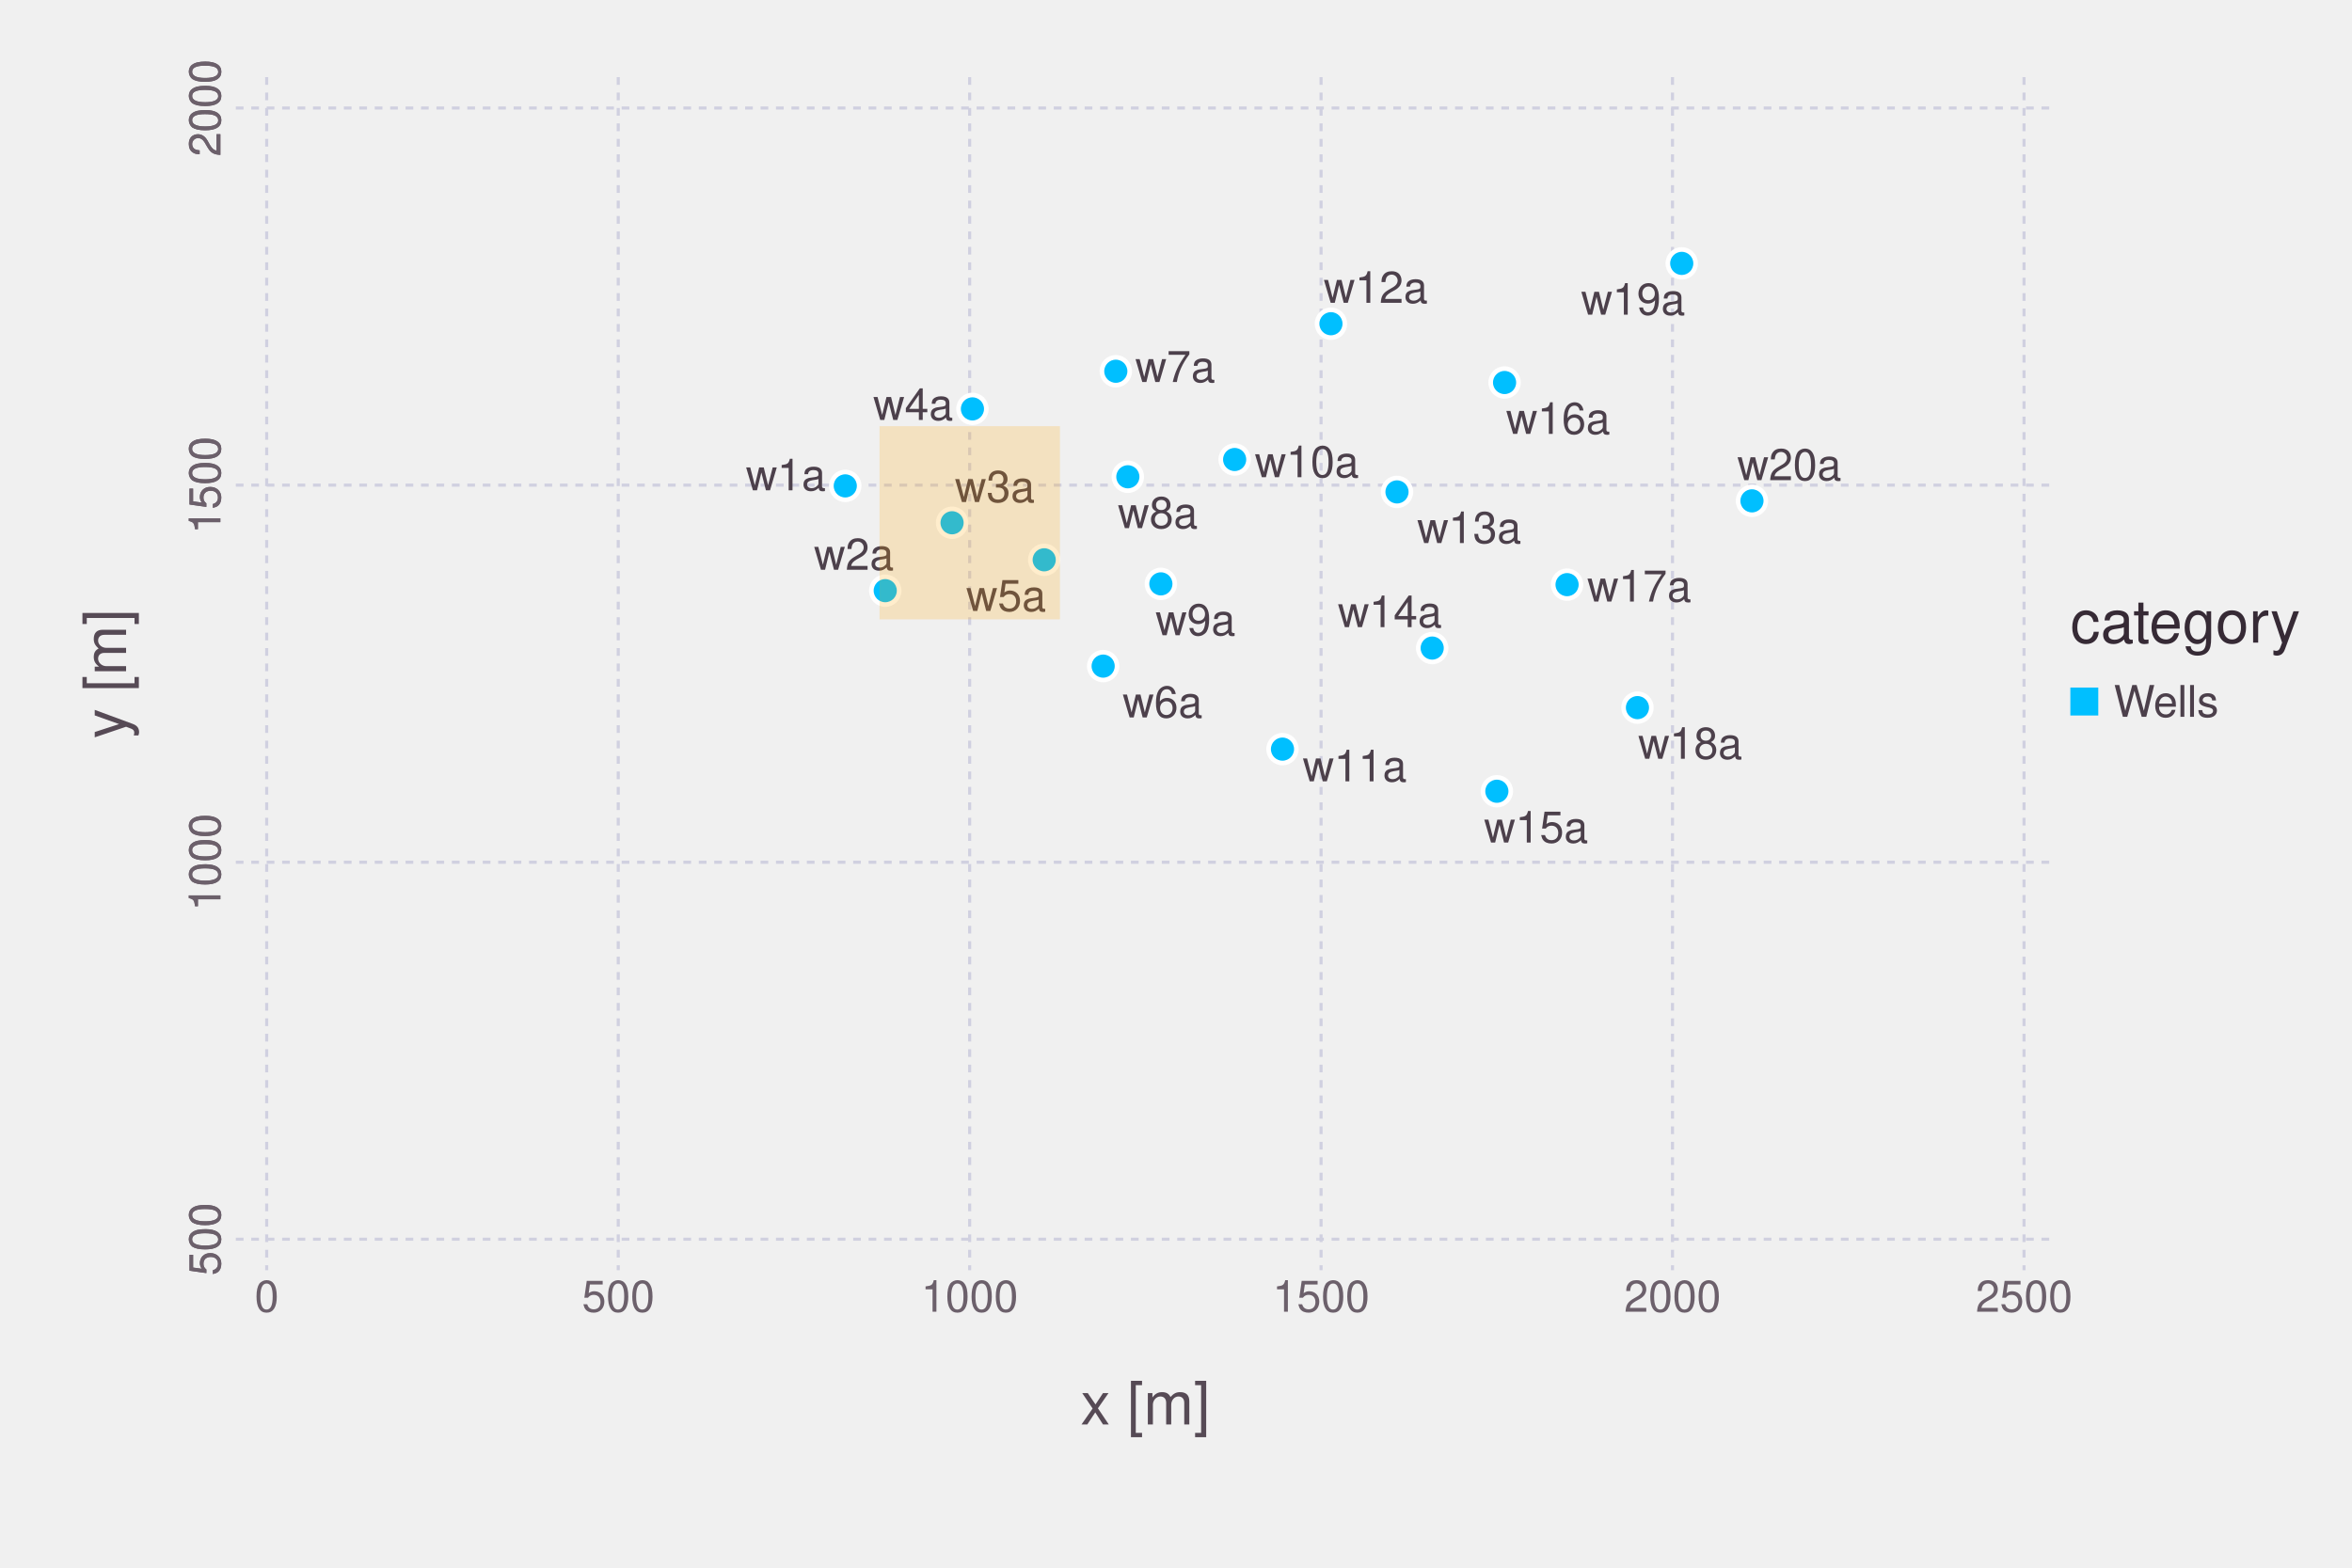
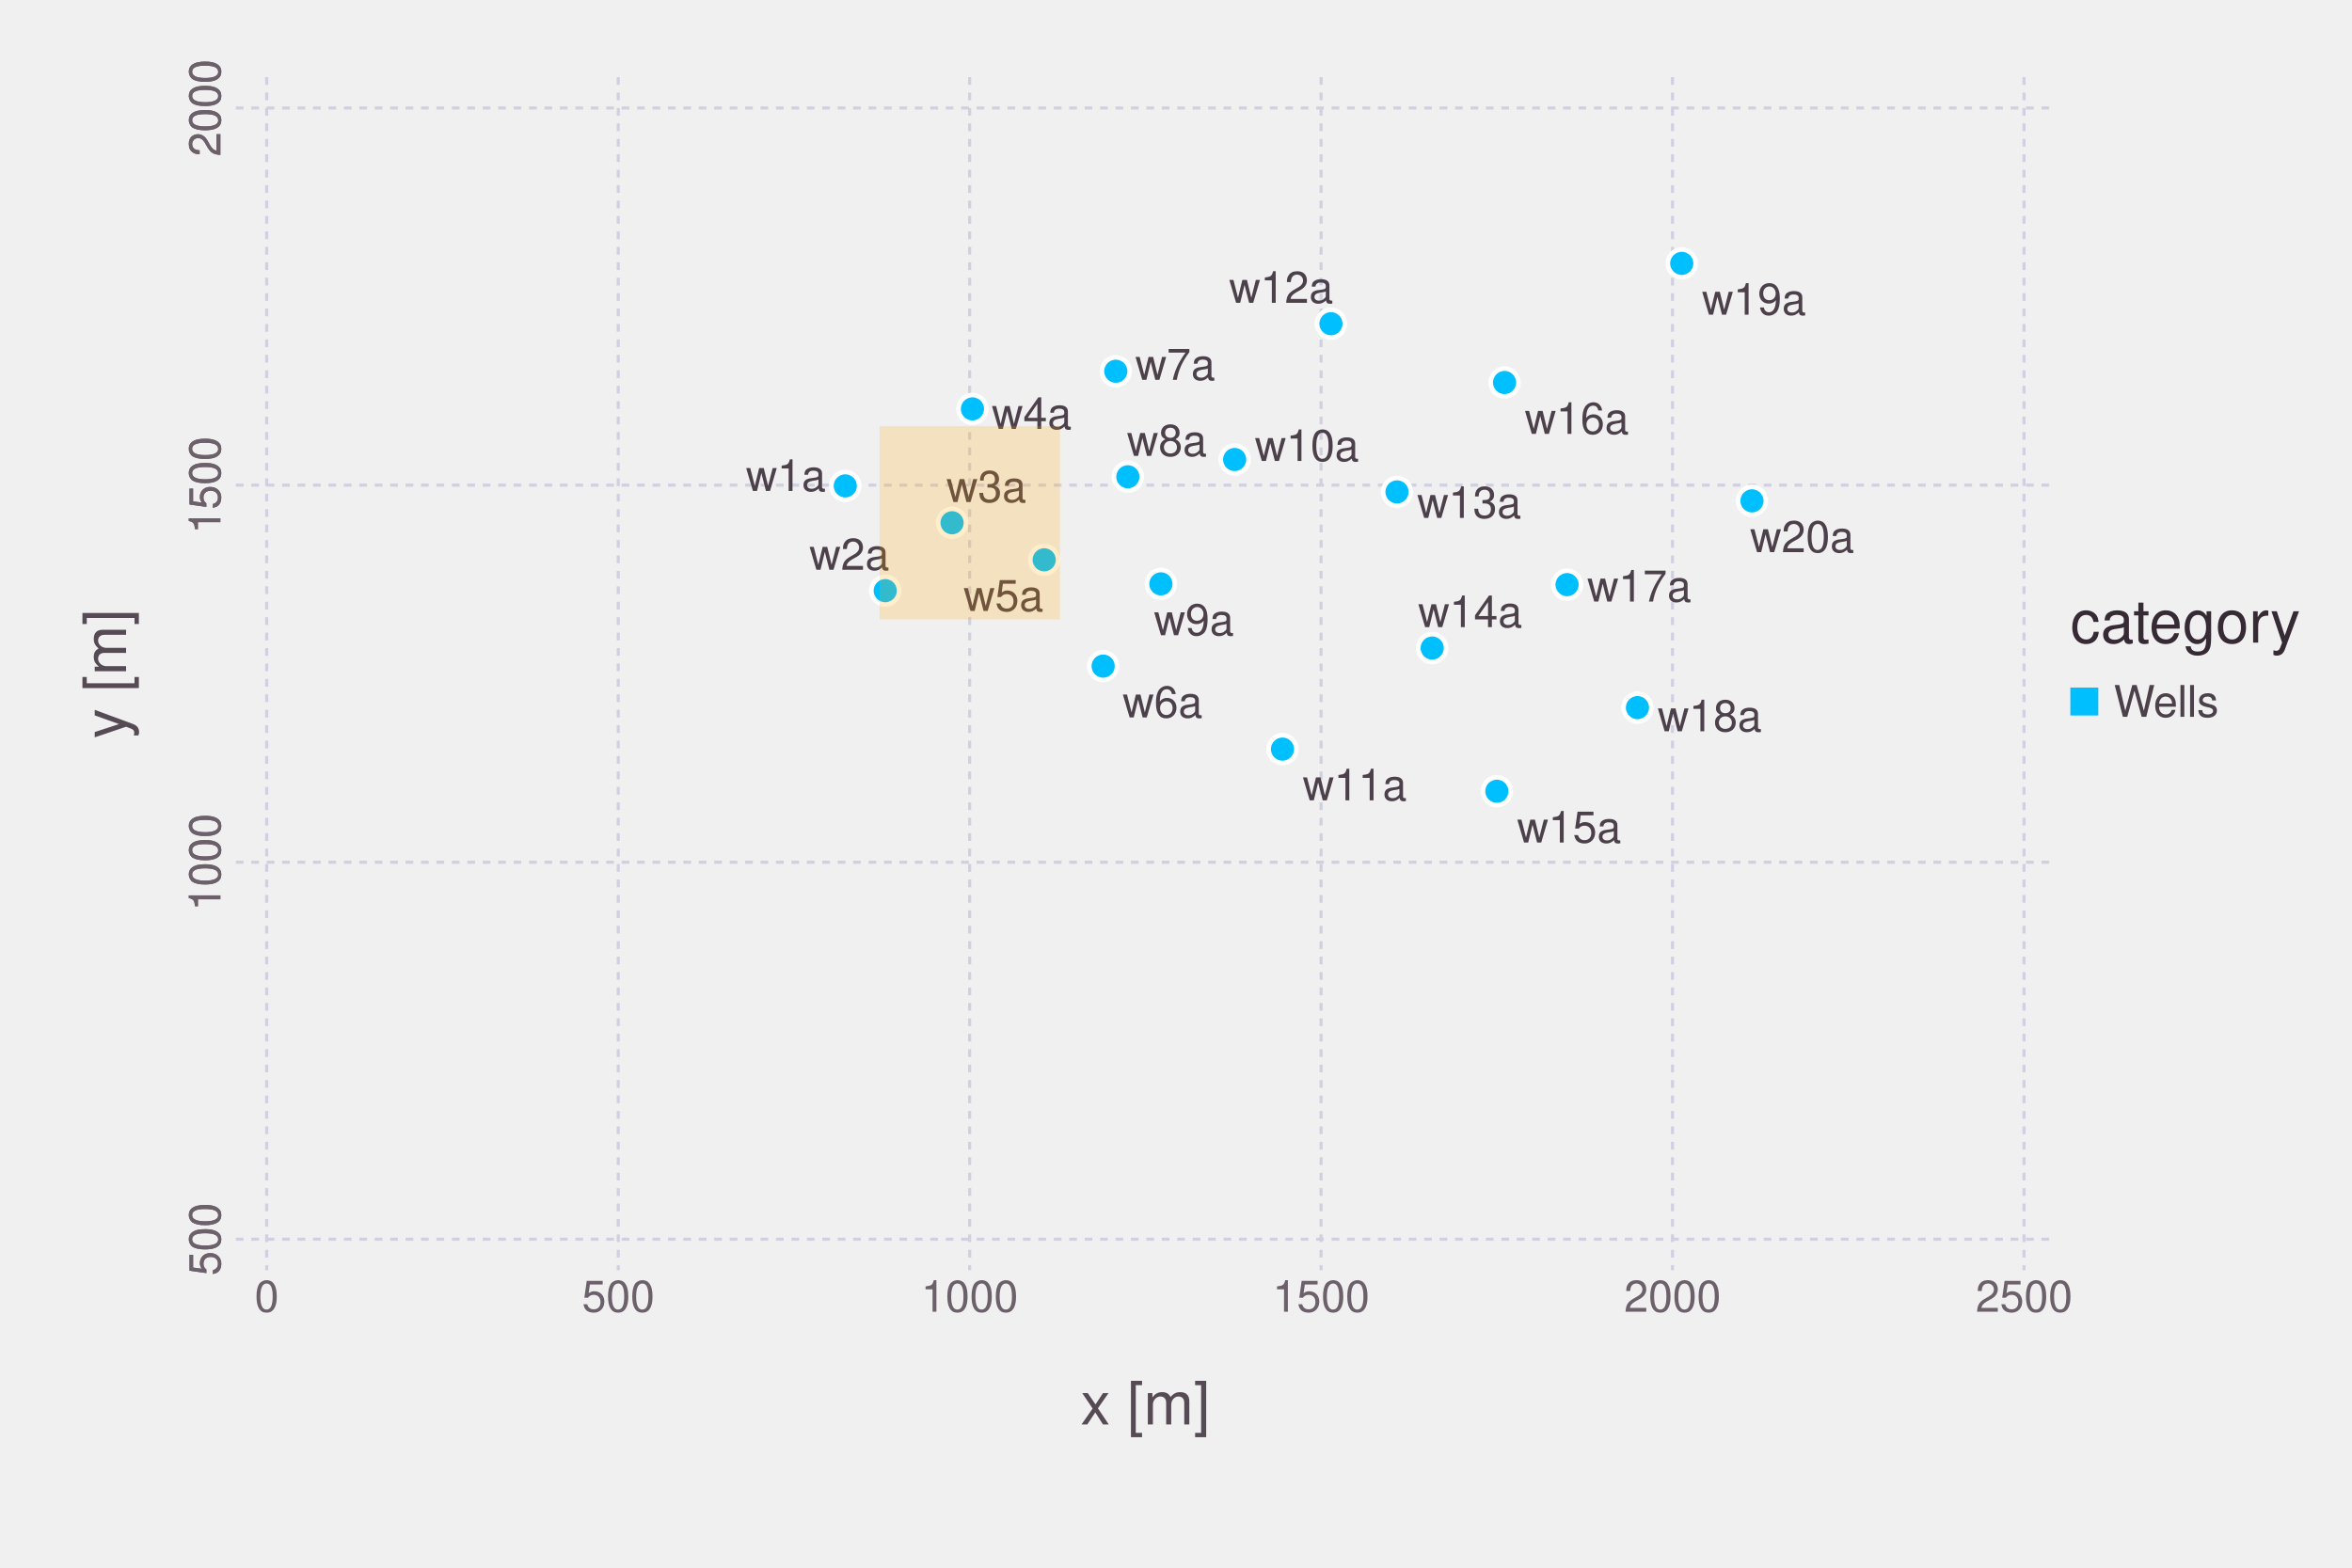
<svg xmlns="http://www.w3.org/2000/svg" xmlns:ns2="http://www.gadflyjl.org/ns" xmlns:xlink="http://www.w3.org/1999/xlink" version="1.2" width="152.4mm" height="101.6mm" viewBox="0 0 152.4 101.6" stroke="none" fill="#000000" stroke-width="0.3" font-size="3.88">
-   <g class="plotroot xscalable yscalable" id="img-7a0a6608-1">
-     <g font-size="3.88" font-family="'PT Sans','Helvetica Neue','Helvetica',sans-serif" fill="#564A55" stroke="#000000" stroke-opacity="0.000" id="img-7a0a6608-2">
+   <g class="plotroot xscalable yscalable" id="img-7632ea38-1">
+     <g font-size="3.88" font-family="'PT Sans','Helvetica Neue','Helvetica',sans-serif" fill="#564A55" stroke="#000000" stroke-opacity="0.000" id="img-7632ea38-2">
      <text x="74.22" y="89.99" text-anchor="middle" dy="0.6em">x [m]</text>
    </g>
-     <g class="guide xlabels" font-size="2.82" font-family="'PT Sans Caption','Helvetica Neue','Helvetica',sans-serif" fill="#6C606B" id="img-7a0a6608-3">
+     <g class="guide xlabels" font-size="2.82" font-family="'PT Sans Caption','Helvetica Neue','Helvetica',sans-serif" fill="#6C606B" id="img-7632ea38-3">
      <text x="17.28" y="83.32" text-anchor="middle" dy="0.6em">0</text>
      <text x="40.06" y="83.32" text-anchor="middle" dy="0.6em">500</text>
      <text x="62.83" y="83.32" text-anchor="middle" dy="0.6em">1000</text>
      <text x="85.6" y="83.32" text-anchor="middle" dy="0.6em">1500</text>
      <text x="108.37" y="83.32" text-anchor="middle" dy="0.6em">2000</text>
      <text x="131.15" y="83.32" text-anchor="middle" dy="0.6em">2500</text>
    </g>
-     <g class="guide colorkey" id="img-7a0a6608-4">
-       <g class="color_Wells" id="img-7a0a6608-5">
-         <g fill="#4C404B" font-size="2.82" font-family="'PT Sans','Helvetica Neue','Helvetica',sans-serif" id="img-7a0a6608-6">
+     <g class="guide colorkey" id="img-7632ea38-4">
+       <g class="color_Wells" id="img-7632ea38-5">
+         <g fill="#4C404B" font-size="2.82" font-family="'PT Sans','Helvetica Neue','Helvetica',sans-serif" id="img-7632ea38-6">
          <text x="136.96" y="45.47" dy="0.35em">Wells</text>
        </g>
-         <g fill="#00BFFF" stroke="#000000" stroke-opacity="0.000" id="img-7a0a6608-7">
+         <g fill="#00BFFF" stroke="#000000" stroke-opacity="0.000" id="img-7632ea38-7">
          <rect x="134.15" y="44.56" width="1.81" height="1.81" />
        </g>
      </g>
-       <g fill="#362A35" font-size="3.88" font-family="'PT Sans','Helvetica Neue','Helvetica',sans-serif" stroke="#000000" stroke-opacity="0.000" id="img-7a0a6608-8">
+       <g fill="#362A35" font-size="3.88" font-family="'PT Sans','Helvetica Neue','Helvetica',sans-serif" stroke="#000000" stroke-opacity="0.000" id="img-7632ea38-8">
        <text x="134.15" y="41.65">category</text>
      </g>
    </g>
-     <g clip-path="url(#img-7a0a6608-9)">
-       <g id="img-7a0a6608-10">
-         <g pointer-events="visible" opacity="1" fill="#000000" fill-opacity="0.000" stroke="#000000" stroke-opacity="0.000" class="guide background" id="img-7a0a6608-11">
+     <g clip-path="url(#img-7632ea38-9)">
+       <g id="img-7632ea38-10">
+         <g pointer-events="visible" opacity="1" fill="#000000" fill-opacity="0.000" stroke="#000000" stroke-opacity="0.000" class="guide background" id="img-7632ea38-11">
          <rect x="15.28" y="5" width="117.86" height="77.32" />
        </g>
-         <g class="guide xgridlines yfixed" stroke-dasharray="0.5,0.5" stroke-width="0.2" stroke="#D0D0E0" id="img-7a0a6608-12">
+         <g class="guide xgridlines yfixed" stroke-dasharray="0.5,0.5" stroke-width="0.2" stroke="#D0D0E0" id="img-7632ea38-12">
          <path fill="none" d="M17.28,5 L 17.28 82.32" />
          <path fill="none" d="M40.06,5 L 40.06 82.32" />
          <path fill="none" d="M62.83,5 L 62.83 82.32" />
          <path fill="none" d="M85.6,5 L 85.6 82.32" />
          <path fill="none" d="M108.37,5 L 108.37 82.32" />
          <path fill="none" d="M131.15,5 L 131.15 82.32" />
        </g>
-         <g class="guide ygridlines xfixed" stroke-dasharray="0.5,0.5" stroke-width="0.2" stroke="#D0D0E0" id="img-7a0a6608-13">
+         <g class="guide ygridlines xfixed" stroke-dasharray="0.5,0.5" stroke-width="0.2" stroke="#D0D0E0" id="img-7632ea38-13">
          <path fill="none" d="M15.28,80.31 L 133.15 80.31" />
          <path fill="none" d="M15.28,55.88 L 133.15 55.88" />
          <path fill="none" d="M15.28,31.44 L 133.15 31.44" />
          <path fill="none" d="M15.28,7 L 133.15 7" />
        </g>
-         <g class="plotpanel" id="img-7a0a6608-14">
-           <g class="geometry" stroke="#000000" stroke-opacity="0.000" fill="#4C404B" font-size="2.82" font-family="'PT Sans Caption','Helvetica Neue','Helvetica',sans-serif" id="img-7a0a6608-15">
-             <text x="50.92" y="30.79" text-anchor="middle" dy="0.35em" visibility="visible">w1a</text>
-             <text x="55.33" y="35.94" text-anchor="middle" dy="0.35em" visibility="visible">w2a</text>
-             <text x="64.46" y="31.55" text-anchor="middle" dy="0.35em" visibility="visible">w3a</text>
-             <text x="59.17" y="26.23" text-anchor="middle" dy="0.35em" visibility="visible">w4a</text>
-             <text x="65.19" y="38.61" text-anchor="middle" dy="0.35em" visibility="visible">w5a</text>
+         <g class="plotpanel" id="img-7632ea38-14">
+           <g class="geometry" stroke="#000000" stroke-opacity="0.000" fill="#4C404B" font-size="2.82" font-family="'PT Sans Caption','Helvetica Neue','Helvetica',sans-serif" id="img-7632ea38-15">
+             <text x="50.92" y="30.83" text-anchor="middle" dy="0.35em" visibility="visible">w1a</text>
+             <text x="55.03" y="35.94" text-anchor="middle" dy="0.35em" visibility="visible">w2a</text>
+             <text x="63.91" y="31.55" text-anchor="middle" dy="0.35em" visibility="visible">w3a</text>
+             <text x="66.85" y="26.81" text-anchor="middle" dy="0.35em" visibility="visible">w4a</text>
+             <text x="65.02" y="38.61" text-anchor="middle" dy="0.35em" visibility="visible">w5a</text>
            <text x="75.33" y="45.51" text-anchor="middle" dy="0.35em" visibility="visible">w6a</text>
-             <text x="76.15" y="23.77" text-anchor="middle" dy="0.35em" visibility="visible">w7a</text>
-             <text x="75.02" y="33.24" text-anchor="middle" dy="0.35em" visibility="visible">w8a</text>
-             <text x="77.46" y="40.18" text-anchor="middle" dy="0.35em" visibility="visible">w9a</text>
-             <text x="84.68" y="29.94" text-anchor="middle" dy="0.35em" visibility="visible">w10a</text>
-             <text x="87.78" y="49.65" text-anchor="middle" dy="0.35em" visibility="visible">w11a</text>
-             <text x="89.14" y="18.64" text-anchor="middle" dy="0.35em" visibility="visible">w12a</text>
-             <text x="95.2" y="34.21" text-anchor="middle" dy="0.35em" visibility="visible">w13a</text>
-             <text x="90.06" y="39.66" text-anchor="middle" dy="0.35em" visibility="visible">w14a</text>
-             <text x="99.53" y="53.62" text-anchor="middle" dy="0.35em" visibility="visible">w15a</text>
-             <text x="100.96" y="27.13" text-anchor="middle" dy="0.35em" visibility="visible">w16a</text>
+             <text x="76.15" y="23.63" text-anchor="middle" dy="0.35em" visibility="visible">w7a</text>
+             <text x="75.61" y="28.56" text-anchor="middle" dy="0.35em" visibility="visible">w8a</text>
+             <text x="77.36" y="40.18" text-anchor="middle" dy="0.35em" visibility="visible">w9a</text>
+             <text x="84.68" y="28.89" text-anchor="middle" dy="0.35em" visibility="visible">w10a</text>
+             <text x="87.78" y="50.88" text-anchor="middle" dy="0.35em" visibility="visible">w11a</text>
+             <text x="83.01" y="18.64" text-anchor="middle" dy="0.35em" visibility="visible">w12a</text>
+             <text x="95.2" y="32.58" text-anchor="middle" dy="0.35em" visibility="visible">w13a</text>
+             <text x="95.26" y="39.66" text-anchor="middle" dy="0.35em" visibility="visible">w14a</text>
+             <text x="101.67" y="53.62" text-anchor="middle" dy="0.35em" visibility="visible">w15a</text>
+             <text x="102.17" y="27.13" text-anchor="middle" dy="0.35em" visibility="visible">w16a</text>
            <text x="106.22" y="38" text-anchor="middle" dy="0.35em" visibility="visible">w17a</text>
-             <text x="109.52" y="48.19" text-anchor="middle" dy="0.35em" visibility="visible">w18a</text>
-             <text x="105.82" y="19.41" text-anchor="middle" dy="0.35em" visibility="visible">w19a</text>
-             <text x="115.94" y="30.13" text-anchor="middle" dy="0.35em" visibility="visible">w20a</text>
+             <text x="110.78" y="46.41" text-anchor="middle" dy="0.35em" visibility="visible">w18a</text>
+             <text x="113.65" y="19.41" text-anchor="middle" dy="0.35em" visibility="visible">w19a</text>
+             <text x="116.77" y="34.8" text-anchor="middle" dy="0.35em" visibility="visible">w20a</text>
          </g>
-           <g class="geometry" id="img-7a0a6608-16">
-             <g stroke-width="0.3" id="img-7a0a6608-17">
-               <use xlink:href="#img-7a0a6608-18" x="54.77" y="31.49" stroke="#FFFFFF" fill="#00BFFF" class="color_Wells" />
-               <use xlink:href="#img-7a0a6608-18" x="57.36" y="38.28" stroke="#FFFFFF" fill="#00BFFF" class="color_Wells" />
-               <use xlink:href="#img-7a0a6608-18" x="61.69" y="33.88" stroke="#FFFFFF" fill="#00BFFF" class="color_Wells" />
-               <use xlink:href="#img-7a0a6608-18" x="63.01" y="26.5" stroke="#FFFFFF" fill="#00BFFF" class="color_Wells" />
-               <use xlink:href="#img-7a0a6608-18" x="67.66" y="36.28" stroke="#FFFFFF" fill="#00BFFF" class="color_Wells" />
-               <use xlink:href="#img-7a0a6608-18" x="71.48" y="43.17" stroke="#FFFFFF" fill="#00BFFF" class="color_Wells" />
-               <use xlink:href="#img-7a0a6608-18" x="72.3" y="24.06" stroke="#FFFFFF" fill="#00BFFF" class="color_Wells" />
-               <use xlink:href="#img-7a0a6608-18" x="73.08" y="30.9" stroke="#FFFFFF" fill="#00BFFF" class="color_Wells" />
-               <use xlink:href="#img-7a0a6608-18" x="75.22" y="37.84" stroke="#FFFFFF" fill="#00BFFF" class="color_Wells" />
-               <use xlink:href="#img-7a0a6608-18" x="80" y="29.78" stroke="#FFFFFF" fill="#00BFFF" class="color_Wells" />
-               <use xlink:href="#img-7a0a6608-18" x="83.1" y="48.55" stroke="#FFFFFF" fill="#00BFFF" class="color_Wells" />
-               <use xlink:href="#img-7a0a6608-18" x="86.24" y="20.98" stroke="#FFFFFF" fill="#00BFFF" class="color_Wells" />
-               <use xlink:href="#img-7a0a6608-18" x="90.52" y="31.88" stroke="#FFFFFF" fill="#00BFFF" class="color_Wells" />
-               <use xlink:href="#img-7a0a6608-18" x="92.8" y="42" stroke="#FFFFFF" fill="#00BFFF" class="color_Wells" />
-               <use xlink:href="#img-7a0a6608-18" x="96.99" y="51.28" stroke="#FFFFFF" fill="#00BFFF" class="color_Wells" />
-               <use xlink:href="#img-7a0a6608-18" x="97.49" y="24.79" stroke="#FFFFFF" fill="#00BFFF" class="color_Wells" />
-               <use xlink:href="#img-7a0a6608-18" x="101.54" y="37.89" stroke="#FFFFFF" fill="#00BFFF" class="color_Wells" />
-               <use xlink:href="#img-7a0a6608-18" x="106.1" y="45.86" stroke="#FFFFFF" fill="#00BFFF" class="color_Wells" />
-               <use xlink:href="#img-7a0a6608-18" x="108.97" y="17.07" stroke="#FFFFFF" fill="#00BFFF" class="color_Wells" />
-               <use xlink:href="#img-7a0a6608-18" x="113.52" y="32.46" stroke="#FFFFFF" fill="#00BFFF" class="color_Wells" />
+           <g class="geometry" id="img-7632ea38-16">
+             <g stroke-width="0.3" id="img-7632ea38-17">
+               <use xlink:href="#img-7632ea38-18" x="54.77" y="31.49" stroke="#FFFFFF" fill="#00BFFF" class="color_Wells" />
+               <use xlink:href="#img-7632ea38-18" x="57.36" y="38.28" stroke="#FFFFFF" fill="#00BFFF" class="color_Wells" />
+               <use xlink:href="#img-7632ea38-18" x="61.69" y="33.88" stroke="#FFFFFF" fill="#00BFFF" class="color_Wells" />
+               <use xlink:href="#img-7632ea38-18" x="63.01" y="26.5" stroke="#FFFFFF" fill="#00BFFF" class="color_Wells" />
+               <use xlink:href="#img-7632ea38-18" x="67.66" y="36.28" stroke="#FFFFFF" fill="#00BFFF" class="color_Wells" />
+               <use xlink:href="#img-7632ea38-18" x="71.48" y="43.17" stroke="#FFFFFF" fill="#00BFFF" class="color_Wells" />
+               <use xlink:href="#img-7632ea38-18" x="72.3" y="24.06" stroke="#FFFFFF" fill="#00BFFF" class="color_Wells" />
+               <use xlink:href="#img-7632ea38-18" x="73.08" y="30.9" stroke="#FFFFFF" fill="#00BFFF" class="color_Wells" />
+               <use xlink:href="#img-7632ea38-18" x="75.22" y="37.84" stroke="#FFFFFF" fill="#00BFFF" class="color_Wells" />
+               <use xlink:href="#img-7632ea38-18" x="80" y="29.78" stroke="#FFFFFF" fill="#00BFFF" class="color_Wells" />
+               <use xlink:href="#img-7632ea38-18" x="83.1" y="48.55" stroke="#FFFFFF" fill="#00BFFF" class="color_Wells" />
+               <use xlink:href="#img-7632ea38-18" x="86.24" y="20.98" stroke="#FFFFFF" fill="#00BFFF" class="color_Wells" />
+               <use xlink:href="#img-7632ea38-18" x="90.52" y="31.88" stroke="#FFFFFF" fill="#00BFFF" class="color_Wells" />
+               <use xlink:href="#img-7632ea38-18" x="92.8" y="42" stroke="#FFFFFF" fill="#00BFFF" class="color_Wells" />
+               <use xlink:href="#img-7632ea38-18" x="96.99" y="51.28" stroke="#FFFFFF" fill="#00BFFF" class="color_Wells" />
+               <use xlink:href="#img-7632ea38-18" x="97.49" y="24.79" stroke="#FFFFFF" fill="#00BFFF" class="color_Wells" />
+               <use xlink:href="#img-7632ea38-18" x="101.54" y="37.89" stroke="#FFFFFF" fill="#00BFFF" class="color_Wells" />
+               <use xlink:href="#img-7632ea38-18" x="106.1" y="45.86" stroke="#FFFFFF" fill="#00BFFF" class="color_Wells" />
+               <use xlink:href="#img-7632ea38-18" x="108.97" y="17.07" stroke="#FFFFFF" fill="#00BFFF" class="color_Wells" />
+               <use xlink:href="#img-7632ea38-18" x="113.52" y="32.46" stroke="#FFFFFF" fill="#00BFFF" class="color_Wells" />
            </g>
          </g>
        </g>
-         <g class="geometry" id="img-7a0a6608-19">
-           <g stroke="#FFA500" opacity="0.2" fill="#FFA500" id="img-7a0a6608-20">
+         <g class="geometry" id="img-7632ea38-19">
+           <g stroke="#FFA500" opacity="0.2" fill="#FFA500" id="img-7632ea38-20">
            <rect x="57.14" y="27.77" width="11.39" height="12.22" />
          </g>
        </g>
      </g>
    </g>
-     <g class="guide ylabels" font-size="2.82" font-family="'PT Sans Caption','Helvetica Neue','Helvetica',sans-serif" fill="#6C606B" id="img-7a0a6608-21">
+     <g class="guide ylabels" font-size="2.82" font-family="'PT Sans Caption','Helvetica Neue','Helvetica',sans-serif" fill="#6C606B" id="img-7632ea38-21">
      <text x="14.28" y="178.07" text-anchor="middle" transform="rotate(-90, 14.28, 80.31)" ns2:scale="1.0" visibility="hidden">-1500</text>
      <text x="14.28" y="153.63" text-anchor="middle" transform="rotate(-90, 14.28, 55.88)" ns2:scale="1.0" visibility="hidden">-1000</text>
      <text x="14.28" y="129.19" text-anchor="middle" transform="rotate(-90, 14.28, 31.44)" ns2:scale="1.0" visibility="hidden">-500</text>
      <text x="14.28" y="104.75" text-anchor="middle" transform="rotate(-90, 14.28, 7)" ns2:scale="1.0" visibility="hidden">0</text>
      <text x="14.28" y="80.31" text-anchor="middle" transform="rotate(-90, 14.28, 80.31)" ns2:scale="1.0" visibility="visible">500</text>
      <text x="14.28" y="55.88" text-anchor="middle" transform="rotate(-90, 14.28, 55.88)" ns2:scale="1.0" visibility="visible">1000</text>
      <text x="14.28" y="31.44" text-anchor="middle" transform="rotate(-90, 14.28, 31.44)" ns2:scale="1.0" visibility="visible">1500</text>
      <text x="14.28" y="7" text-anchor="middle" transform="rotate(-90, 14.28, 7)" ns2:scale="1.0" visibility="visible">2000</text>
      <text x="14.28" y="-17.44" text-anchor="middle" transform="rotate(-90, 14.28, 80.31)" ns2:scale="1.0" visibility="hidden">2500</text>
      <text x="14.28" y="-41.88" text-anchor="middle" transform="rotate(-90, 14.28, 55.88)" ns2:scale="1.0" visibility="hidden">3000</text>
      <text x="14.28" y="-66.32" text-anchor="middle" transform="rotate(-90, 14.28, 31.44)" ns2:scale="1.0" visibility="hidden">3500</text>
      <text x="14.28" y="-90.75" text-anchor="middle" transform="rotate(-90, 14.28, 7)" ns2:scale="1.0" visibility="hidden">4000</text>
      <text x="14.28" y="153.63" text-anchor="middle" transform="rotate(-90, 14.28, 80.31)" ns2:scale="10.0" visibility="hidden">-1000</text>
      <text x="14.28" y="151.19" text-anchor="middle" transform="rotate(-90, 14.28, 55.88)" ns2:scale="10.0" visibility="hidden">-950</text>
      <text x="14.28" y="148.74" text-anchor="middle" transform="rotate(-90, 14.28, 31.44)" ns2:scale="10.0" visibility="hidden">-900</text>
      <text x="14.28" y="146.3" text-anchor="middle" transform="rotate(-90, 14.28, 7)" ns2:scale="10.0" visibility="hidden">-850</text>
      <text x="14.28" y="143.85" text-anchor="middle" transform="rotate(-90, 14.28, 80.31)" ns2:scale="10.0" visibility="hidden">-800</text>
      <text x="14.28" y="141.41" text-anchor="middle" transform="rotate(-90, 14.28, 55.88)" ns2:scale="10.0" visibility="hidden">-750</text>
      <text x="14.28" y="138.97" text-anchor="middle" transform="rotate(-90, 14.28, 31.44)" ns2:scale="10.0" visibility="hidden">-700</text>
      <text x="14.28" y="136.52" text-anchor="middle" transform="rotate(-90, 14.28, 7)" ns2:scale="10.0" visibility="hidden">-650</text>
      <text x="14.28" y="134.08" text-anchor="middle" transform="rotate(-90, 14.28, 80.31)" ns2:scale="10.0" visibility="hidden">-600</text>
      <text x="14.28" y="131.64" text-anchor="middle" transform="rotate(-90, 14.28, 55.88)" ns2:scale="10.0" visibility="hidden">-550</text>
      <text x="14.28" y="129.19" text-anchor="middle" transform="rotate(-90, 14.28, 31.44)" ns2:scale="10.0" visibility="hidden">-500</text>
      <text x="14.28" y="126.75" text-anchor="middle" transform="rotate(-90, 14.28, 7)" ns2:scale="10.0" visibility="hidden">-450</text>
      <text x="14.28" y="124.3" text-anchor="middle" transform="rotate(-90, 14.28, 80.31)" ns2:scale="10.0" visibility="hidden">-400</text>
      <text x="14.28" y="121.86" text-anchor="middle" transform="rotate(-90, 14.28, 55.88)" ns2:scale="10.0" visibility="hidden">-350</text>
      <text x="14.28" y="119.42" text-anchor="middle" transform="rotate(-90, 14.28, 31.44)" ns2:scale="10.0" visibility="hidden">-300</text>
      <text x="14.28" y="116.97" text-anchor="middle" transform="rotate(-90, 14.28, 7)" ns2:scale="10.0" visibility="hidden">-250</text>
      <text x="14.28" y="114.53" text-anchor="middle" transform="rotate(-90, 14.28, 80.31)" ns2:scale="10.0" visibility="hidden">-200</text>
      <text x="14.28" y="112.08" text-anchor="middle" transform="rotate(-90, 14.28, 55.88)" ns2:scale="10.0" visibility="hidden">-150</text>
      <text x="14.28" y="109.64" text-anchor="middle" transform="rotate(-90, 14.28, 31.44)" ns2:scale="10.0" visibility="hidden">-100</text>
      <text x="14.28" y="107.2" text-anchor="middle" transform="rotate(-90, 14.28, 7)" ns2:scale="10.0" visibility="hidden">-50</text>
      <text x="14.28" y="104.75" text-anchor="middle" transform="rotate(-90, 14.28, 80.31)" ns2:scale="10.0" visibility="hidden">0</text>
      <text x="14.28" y="102.31" text-anchor="middle" transform="rotate(-90, 14.28, 55.88)" ns2:scale="10.0" visibility="hidden">50</text>
      <text x="14.28" y="99.87" text-anchor="middle" transform="rotate(-90, 14.28, 31.44)" ns2:scale="10.0" visibility="hidden">100</text>
      <text x="14.28" y="97.42" text-anchor="middle" transform="rotate(-90, 14.28, 7)" ns2:scale="10.0" visibility="hidden">150</text>
      <text x="14.28" y="94.98" text-anchor="middle" transform="rotate(-90, 14.28, 80.31)" ns2:scale="10.0" visibility="hidden">200</text>
      <text x="14.28" y="92.53" text-anchor="middle" transform="rotate(-90, 14.28, 55.88)" ns2:scale="10.0" visibility="hidden">250</text>
      <text x="14.28" y="90.09" text-anchor="middle" transform="rotate(-90, 14.28, 31.44)" ns2:scale="10.0" visibility="hidden">300</text>
      <text x="14.28" y="87.65" text-anchor="middle" transform="rotate(-90, 14.28, 7)" ns2:scale="10.0" visibility="hidden">350</text>
      <text x="14.28" y="85.2" text-anchor="middle" transform="rotate(-90, 14.28, 80.31)" ns2:scale="10.0" visibility="hidden">400</text>
      <text x="14.28" y="82.76" text-anchor="middle" transform="rotate(-90, 14.28, 55.88)" ns2:scale="10.0" visibility="hidden">450</text>
      <text x="14.28" y="80.31" text-anchor="middle" transform="rotate(-90, 14.28, 31.44)" ns2:scale="10.0" visibility="hidden">500</text>
      <text x="14.28" y="77.87" text-anchor="middle" transform="rotate(-90, 14.28, 7)" ns2:scale="10.0" visibility="hidden">550</text>
      <text x="14.28" y="75.43" text-anchor="middle" transform="rotate(-90, 14.28, 80.31)" ns2:scale="10.0" visibility="hidden">600</text>
      <text x="14.28" y="72.98" text-anchor="middle" transform="rotate(-90, 14.28, 55.88)" ns2:scale="10.0" visibility="hidden">650</text>
      <text x="14.28" y="70.54" text-anchor="middle" transform="rotate(-90, 14.28, 31.44)" ns2:scale="10.0" visibility="hidden">700</text>
      <text x="14.28" y="68.1" text-anchor="middle" transform="rotate(-90, 14.28, 7)" ns2:scale="10.0" visibility="hidden">750</text>
      <text x="14.28" y="65.65" text-anchor="middle" transform="rotate(-90, 14.28, 80.31)" ns2:scale="10.0" visibility="hidden">800</text>
      <text x="14.28" y="63.21" text-anchor="middle" transform="rotate(-90, 14.28, 55.88)" ns2:scale="10.0" visibility="hidden">850</text>
      <text x="14.28" y="60.76" text-anchor="middle" transform="rotate(-90, 14.28, 31.44)" ns2:scale="10.0" visibility="hidden">900</text>
      <text x="14.28" y="58.32" text-anchor="middle" transform="rotate(-90, 14.28, 7)" ns2:scale="10.0" visibility="hidden">950</text>
      <text x="14.28" y="55.88" text-anchor="middle" transform="rotate(-90, 14.28, 80.31)" ns2:scale="10.0" visibility="hidden">1000</text>
      <text x="14.28" y="53.43" text-anchor="middle" transform="rotate(-90, 14.28, 55.88)" ns2:scale="10.0" visibility="hidden">1050</text>
      <text x="14.28" y="50.99" text-anchor="middle" transform="rotate(-90, 14.28, 31.44)" ns2:scale="10.0" visibility="hidden">1100</text>
      <text x="14.28" y="48.55" text-anchor="middle" transform="rotate(-90, 14.28, 7)" ns2:scale="10.0" visibility="hidden">1150</text>
      <text x="14.28" y="46.1" text-anchor="middle" transform="rotate(-90, 14.28, 80.31)" ns2:scale="10.0" visibility="hidden">1200</text>
      <text x="14.28" y="43.66" text-anchor="middle" transform="rotate(-90, 14.28, 55.88)" ns2:scale="10.0" visibility="hidden">1250</text>
      <text x="14.28" y="41.21" text-anchor="middle" transform="rotate(-90, 14.28, 31.44)" ns2:scale="10.0" visibility="hidden">1300</text>
      <text x="14.28" y="38.77" text-anchor="middle" transform="rotate(-90, 14.28, 7)" ns2:scale="10.0" visibility="hidden">1350</text>
      <text x="14.28" y="36.33" text-anchor="middle" transform="rotate(-90, 14.28, 80.31)" ns2:scale="10.0" visibility="hidden">1400</text>
      <text x="14.28" y="33.88" text-anchor="middle" transform="rotate(-90, 14.28, 55.88)" ns2:scale="10.0" visibility="hidden">1450</text>
      <text x="14.28" y="31.44" text-anchor="middle" transform="rotate(-90, 14.28, 31.44)" ns2:scale="10.0" visibility="hidden">1500</text>
      <text x="14.28" y="28.99" text-anchor="middle" transform="rotate(-90, 14.28, 7)" ns2:scale="10.0" visibility="hidden">1550</text>
      <text x="14.28" y="26.55" text-anchor="middle" transform="rotate(-90, 14.28, 80.31)" ns2:scale="10.0" visibility="hidden">1600</text>
      <text x="14.28" y="24.11" text-anchor="middle" transform="rotate(-90, 14.28, 55.88)" ns2:scale="10.0" visibility="hidden">1650</text>
      <text x="14.28" y="21.66" text-anchor="middle" transform="rotate(-90, 14.28, 31.44)" ns2:scale="10.0" visibility="hidden">1700</text>
      <text x="14.28" y="19.22" text-anchor="middle" transform="rotate(-90, 14.28, 7)" ns2:scale="10.0" visibility="hidden">1750</text>
      <text x="14.28" y="16.78" text-anchor="middle" transform="rotate(-90, 14.28, 80.31)" ns2:scale="10.0" visibility="hidden">1800</text>
      <text x="14.28" y="14.33" text-anchor="middle" transform="rotate(-90, 14.28, 55.88)" ns2:scale="10.0" visibility="hidden">1850</text>
      <text x="14.28" y="11.89" text-anchor="middle" transform="rotate(-90, 14.28, 31.44)" ns2:scale="10.0" visibility="hidden">1900</text>
      <text x="14.28" y="9.44" text-anchor="middle" transform="rotate(-90, 14.28, 7)" ns2:scale="10.0" visibility="hidden">1950</text>
      <text x="14.28" y="7" text-anchor="middle" transform="rotate(-90, 14.28, 80.31)" ns2:scale="10.0" visibility="hidden">2000</text>
      <text x="14.28" y="4.56" text-anchor="middle" transform="rotate(-90, 14.28, 55.88)" ns2:scale="10.0" visibility="hidden">2050</text>
      <text x="14.28" y="2.11" text-anchor="middle" transform="rotate(-90, 14.28, 31.44)" ns2:scale="10.0" visibility="hidden">2100</text>
      <text x="14.28" y="-0.33" text-anchor="middle" transform="rotate(-90, 14.28, 7)" ns2:scale="10.0" visibility="hidden">2150</text>
      <text x="14.28" y="-2.78" text-anchor="middle" transform="rotate(-90, 14.28, 80.31)" ns2:scale="10.0" visibility="hidden">2200</text>
      <text x="14.28" y="-5.22" text-anchor="middle" transform="rotate(-90, 14.28, 55.88)" ns2:scale="10.0" visibility="hidden">2250</text>
      <text x="14.28" y="-7.66" text-anchor="middle" transform="rotate(-90, 14.28, 31.44)" ns2:scale="10.0" visibility="hidden">2300</text>
      <text x="14.28" y="-10.11" text-anchor="middle" transform="rotate(-90, 14.28, 7)" ns2:scale="10.0" visibility="hidden">2350</text>
      <text x="14.28" y="-12.55" text-anchor="middle" transform="rotate(-90, 14.28, 80.31)" ns2:scale="10.0" visibility="hidden">2400</text>
      <text x="14.28" y="-14.99" text-anchor="middle" transform="rotate(-90, 14.28, 55.88)" ns2:scale="10.0" visibility="hidden">2450</text>
      <text x="14.28" y="-17.44" text-anchor="middle" transform="rotate(-90, 14.28, 31.44)" ns2:scale="10.0" visibility="hidden">2500</text>
      <text x="14.28" y="-19.88" text-anchor="middle" transform="rotate(-90, 14.28, 7)" ns2:scale="10.0" visibility="hidden">2550</text>
      <text x="14.28" y="-22.33" text-anchor="middle" transform="rotate(-90, 14.28, 80.31)" ns2:scale="10.0" visibility="hidden">2600</text>
      <text x="14.28" y="-24.77" text-anchor="middle" transform="rotate(-90, 14.28, 55.88)" ns2:scale="10.0" visibility="hidden">2650</text>
      <text x="14.28" y="-27.21" text-anchor="middle" transform="rotate(-90, 14.28, 31.44)" ns2:scale="10.0" visibility="hidden">2700</text>
      <text x="14.28" y="-29.66" text-anchor="middle" transform="rotate(-90, 14.28, 7)" ns2:scale="10.0" visibility="hidden">2750</text>
      <text x="14.28" y="-32.1" text-anchor="middle" transform="rotate(-90, 14.28, 80.31)" ns2:scale="10.0" visibility="hidden">2800</text>
      <text x="14.28" y="-34.55" text-anchor="middle" transform="rotate(-90, 14.28, 55.88)" ns2:scale="10.0" visibility="hidden">2850</text>
      <text x="14.28" y="-36.99" text-anchor="middle" transform="rotate(-90, 14.28, 31.44)" ns2:scale="10.0" visibility="hidden">2900</text>
      <text x="14.28" y="-39.43" text-anchor="middle" transform="rotate(-90, 14.28, 7)" ns2:scale="10.0" visibility="hidden">2950</text>
      <text x="14.28" y="-41.88" text-anchor="middle" transform="rotate(-90, 14.28, 80.31)" ns2:scale="10.0" visibility="hidden">3000</text>
      <text x="14.28" y="-44.32" text-anchor="middle" transform="rotate(-90, 14.28, 55.88)" ns2:scale="10.0" visibility="hidden">3050</text>
      <text x="14.28" y="-46.76" text-anchor="middle" transform="rotate(-90, 14.28, 31.44)" ns2:scale="10.0" visibility="hidden">3100</text>
      <text x="14.28" y="-49.21" text-anchor="middle" transform="rotate(-90, 14.28, 7)" ns2:scale="10.0" visibility="hidden">3150</text>
      <text x="14.28" y="-51.65" text-anchor="middle" transform="rotate(-90, 14.28, 80.31)" ns2:scale="10.0" visibility="hidden">3200</text>
      <text x="14.28" y="-54.1" text-anchor="middle" transform="rotate(-90, 14.28, 55.88)" ns2:scale="10.0" visibility="hidden">3250</text>
      <text x="14.28" y="-56.54" text-anchor="middle" transform="rotate(-90, 14.28, 31.44)" ns2:scale="10.0" visibility="hidden">3300</text>
      <text x="14.28" y="-58.98" text-anchor="middle" transform="rotate(-90, 14.28, 7)" ns2:scale="10.0" visibility="hidden">3350</text>
      <text x="14.28" y="-61.43" text-anchor="middle" transform="rotate(-90, 14.28, 80.31)" ns2:scale="10.0" visibility="hidden">3400</text>
      <text x="14.28" y="-63.87" text-anchor="middle" transform="rotate(-90, 14.28, 55.88)" ns2:scale="10.0" visibility="hidden">3450</text>
      <text x="14.28" y="-66.32" text-anchor="middle" transform="rotate(-90, 14.28, 31.44)" ns2:scale="10.0" visibility="hidden">3500</text>
      <text x="14.28" y="202.51" text-anchor="middle" transform="rotate(-90, 14.28, 7)" ns2:scale="0.5" visibility="hidden">-2000</text>
      <text x="14.28" y="104.75" text-anchor="middle" transform="rotate(-90, 14.28, 80.31)" ns2:scale="0.5" visibility="hidden">0</text>
      <text x="14.28" y="7" text-anchor="middle" transform="rotate(-90, 14.28, 55.88)" ns2:scale="0.5" visibility="hidden">2000</text>
      <text x="14.28" y="-90.75" text-anchor="middle" transform="rotate(-90, 14.28, 31.44)" ns2:scale="0.5" visibility="hidden">4000</text>
      <text x="14.28" y="153.63" text-anchor="middle" transform="rotate(-90, 14.28, 7)" ns2:scale="5.0" visibility="hidden">-1000</text>
      <text x="14.28" y="148.74" text-anchor="middle" transform="rotate(-90, 14.28, 80.31)" ns2:scale="5.0" visibility="hidden">-900</text>
      <text x="14.28" y="143.85" text-anchor="middle" transform="rotate(-90, 14.28, 55.88)" ns2:scale="5.0" visibility="hidden">-800</text>
      <text x="14.28" y="138.97" text-anchor="middle" transform="rotate(-90, 14.28, 31.44)" ns2:scale="5.0" visibility="hidden">-700</text>
      <text x="14.28" y="134.08" text-anchor="middle" transform="rotate(-90, 14.28, 7)" ns2:scale="5.0" visibility="hidden">-600</text>
      <text x="14.28" y="129.19" text-anchor="middle" transform="rotate(-90, 14.28, 80.31)" ns2:scale="5.0" visibility="hidden">-500</text>
      <text x="14.28" y="124.3" text-anchor="middle" transform="rotate(-90, 14.28, 55.88)" ns2:scale="5.0" visibility="hidden">-400</text>
      <text x="14.28" y="119.42" text-anchor="middle" transform="rotate(-90, 14.28, 31.44)" ns2:scale="5.0" visibility="hidden">-300</text>
      <text x="14.28" y="114.53" text-anchor="middle" transform="rotate(-90, 14.28, 7)" ns2:scale="5.0" visibility="hidden">-200</text>
      <text x="14.28" y="109.64" text-anchor="middle" transform="rotate(-90, 14.28, 80.31)" ns2:scale="5.0" visibility="hidden">-100</text>
      <text x="14.28" y="104.75" text-anchor="middle" transform="rotate(-90, 14.28, 55.88)" ns2:scale="5.0" visibility="hidden">0</text>
      <text x="14.28" y="99.87" text-anchor="middle" transform="rotate(-90, 14.28, 31.44)" ns2:scale="5.0" visibility="hidden">100</text>
      <text x="14.28" y="94.98" text-anchor="middle" transform="rotate(-90, 14.28, 7)" ns2:scale="5.0" visibility="hidden">200</text>
      <text x="14.28" y="90.09" text-anchor="middle" transform="rotate(-90, 14.28, 80.31)" ns2:scale="5.0" visibility="hidden">300</text>
      <text x="14.28" y="85.2" text-anchor="middle" transform="rotate(-90, 14.28, 55.88)" ns2:scale="5.0" visibility="hidden">400</text>
      <text x="14.28" y="80.31" text-anchor="middle" transform="rotate(-90, 14.28, 31.44)" ns2:scale="5.0" visibility="hidden">500</text>
      <text x="14.28" y="75.43" text-anchor="middle" transform="rotate(-90, 14.28, 7)" ns2:scale="5.0" visibility="hidden">600</text>
      <text x="14.28" y="70.54" text-anchor="middle" transform="rotate(-90, 14.28, 80.31)" ns2:scale="5.0" visibility="hidden">700</text>
      <text x="14.28" y="65.65" text-anchor="middle" transform="rotate(-90, 14.28, 55.88)" ns2:scale="5.0" visibility="hidden">800</text>
      <text x="14.28" y="60.76" text-anchor="middle" transform="rotate(-90, 14.28, 31.44)" ns2:scale="5.0" visibility="hidden">900</text>
      <text x="14.28" y="55.88" text-anchor="middle" transform="rotate(-90, 14.28, 7)" ns2:scale="5.0" visibility="hidden">1000</text>
      <text x="14.28" y="50.99" text-anchor="middle" transform="rotate(-90, 14.28, 80.31)" ns2:scale="5.0" visibility="hidden">1100</text>
      <text x="14.28" y="46.1" text-anchor="middle" transform="rotate(-90, 14.28, 55.88)" ns2:scale="5.0" visibility="hidden">1200</text>
      <text x="14.28" y="41.21" text-anchor="middle" transform="rotate(-90, 14.28, 31.44)" ns2:scale="5.0" visibility="hidden">1300</text>
      <text x="14.28" y="36.33" text-anchor="middle" transform="rotate(-90, 14.28, 7)" ns2:scale="5.0" visibility="hidden">1400</text>
      <text x="14.28" y="31.44" text-anchor="middle" transform="rotate(-90, 14.28, 80.31)" ns2:scale="5.0" visibility="hidden">1500</text>
      <text x="14.28" y="26.55" text-anchor="middle" transform="rotate(-90, 14.28, 55.88)" ns2:scale="5.0" visibility="hidden">1600</text>
      <text x="14.28" y="21.66" text-anchor="middle" transform="rotate(-90, 14.28, 31.44)" ns2:scale="5.0" visibility="hidden">1700</text>
      <text x="14.28" y="16.78" text-anchor="middle" transform="rotate(-90, 14.28, 7)" ns2:scale="5.0" visibility="hidden">1800</text>
      <text x="14.28" y="11.89" text-anchor="middle" transform="rotate(-90, 14.28, 80.31)" ns2:scale="5.0" visibility="hidden">1900</text>
      <text x="14.28" y="7" text-anchor="middle" transform="rotate(-90, 14.28, 55.88)" ns2:scale="5.0" visibility="hidden">2000</text>
      <text x="14.28" y="2.11" text-anchor="middle" transform="rotate(-90, 14.28, 31.44)" ns2:scale="5.0" visibility="hidden">2100</text>
      <text x="14.28" y="-2.78" text-anchor="middle" transform="rotate(-90, 14.28, 7)" ns2:scale="5.0" visibility="hidden">2200</text>
      <text x="14.28" y="-7.66" text-anchor="middle" transform="rotate(-90, 14.28, 80.31)" ns2:scale="5.0" visibility="hidden">2300</text>
      <text x="14.28" y="-12.55" text-anchor="middle" transform="rotate(-90, 14.28, 55.88)" ns2:scale="5.0" visibility="hidden">2400</text>
      <text x="14.28" y="-17.44" text-anchor="middle" transform="rotate(-90, 14.28, 31.44)" ns2:scale="5.0" visibility="hidden">2500</text>
      <text x="14.28" y="-22.33" text-anchor="middle" transform="rotate(-90, 14.28, 7)" ns2:scale="5.0" visibility="hidden">2600</text>
      <text x="14.28" y="-27.21" text-anchor="middle" transform="rotate(-90, 14.28, 80.31)" ns2:scale="5.0" visibility="hidden">2700</text>
      <text x="14.28" y="-32.1" text-anchor="middle" transform="rotate(-90, 14.28, 55.88)" ns2:scale="5.0" visibility="hidden">2800</text>
      <text x="14.28" y="-36.99" text-anchor="middle" transform="rotate(-90, 14.28, 31.44)" ns2:scale="5.0" visibility="hidden">2900</text>
      <text x="14.28" y="-41.88" text-anchor="middle" transform="rotate(-90, 14.28, 7)" ns2:scale="5.0" visibility="hidden">3000</text>
      <text x="14.28" y="-46.76" text-anchor="middle" transform="rotate(-90, 14.28, 80.31)" ns2:scale="5.0" visibility="hidden">3100</text>
      <text x="14.28" y="-51.65" text-anchor="middle" transform="rotate(-90, 14.28, 55.88)" ns2:scale="5.0" visibility="hidden">3200</text>
      <text x="14.28" y="-56.54" text-anchor="middle" transform="rotate(-90, 14.28, 31.44)" ns2:scale="5.0" visibility="hidden">3300</text>
      <text x="14.28" y="-61.43" text-anchor="middle" transform="rotate(-90, 14.28, 7)" ns2:scale="5.0" visibility="hidden">3400</text>
      <text x="14.28" y="-66.32" text-anchor="middle" transform="rotate(-90, 14.28, 80.31)" ns2:scale="5.0" visibility="hidden">3500</text>
    </g>
-     <g class="guide ylabels" font-size="2.82" font-family="'PT Sans Caption','Helvetica Neue','Helvetica',sans-serif" fill="#6C606B" id="img-7a0a6608-22">
+     <g class="guide ylabels" font-size="2.82" font-family="'PT Sans Caption','Helvetica Neue','Helvetica',sans-serif" fill="#6C606B" id="img-7632ea38-22">
      <text x="14.28" y="80.31" text-anchor="middle" transform="rotate(-90, 14.28, 80.31)">500</text>
      <text x="14.28" y="55.88" text-anchor="middle" transform="rotate(-90, 14.28, 55.88)">1000</text>
      <text x="14.28" y="31.44" text-anchor="middle" transform="rotate(-90, 14.28, 31.44)">1500</text>
      <text x="14.28" y="7" text-anchor="middle" transform="rotate(-90, 14.28, 7)">2000</text>
    </g>
-     <g font-size="3.88" font-family="'PT Sans','Helvetica Neue','Helvetica',sans-serif" fill="#564A55" stroke="#000000" stroke-opacity="0.000" id="img-7a0a6608-23">
+     <g font-size="3.88" font-family="'PT Sans','Helvetica Neue','Helvetica',sans-serif" fill="#564A55" stroke="#000000" stroke-opacity="0.000" id="img-7632ea38-23">
      <text x="8.81" y="41.66" text-anchor="middle" dy="0.35em" transform="rotate(-90, 8.81, 43.66)">y [m]</text>
    </g>
  </g>
  <defs>
-     <clipPath id="img-7a0a6608-9">
+     <clipPath id="img-7632ea38-9">
      <path d="M15.28,5 L 133.15 5 133.15 82.32 15.28 82.32" />
    </clipPath>
-     <g id="img-7a0a6608-18">
+     <g id="img-7632ea38-18">
      <circle cx="0" cy="0" r="0.9" />
    </g>
  </defs>
</svg>
